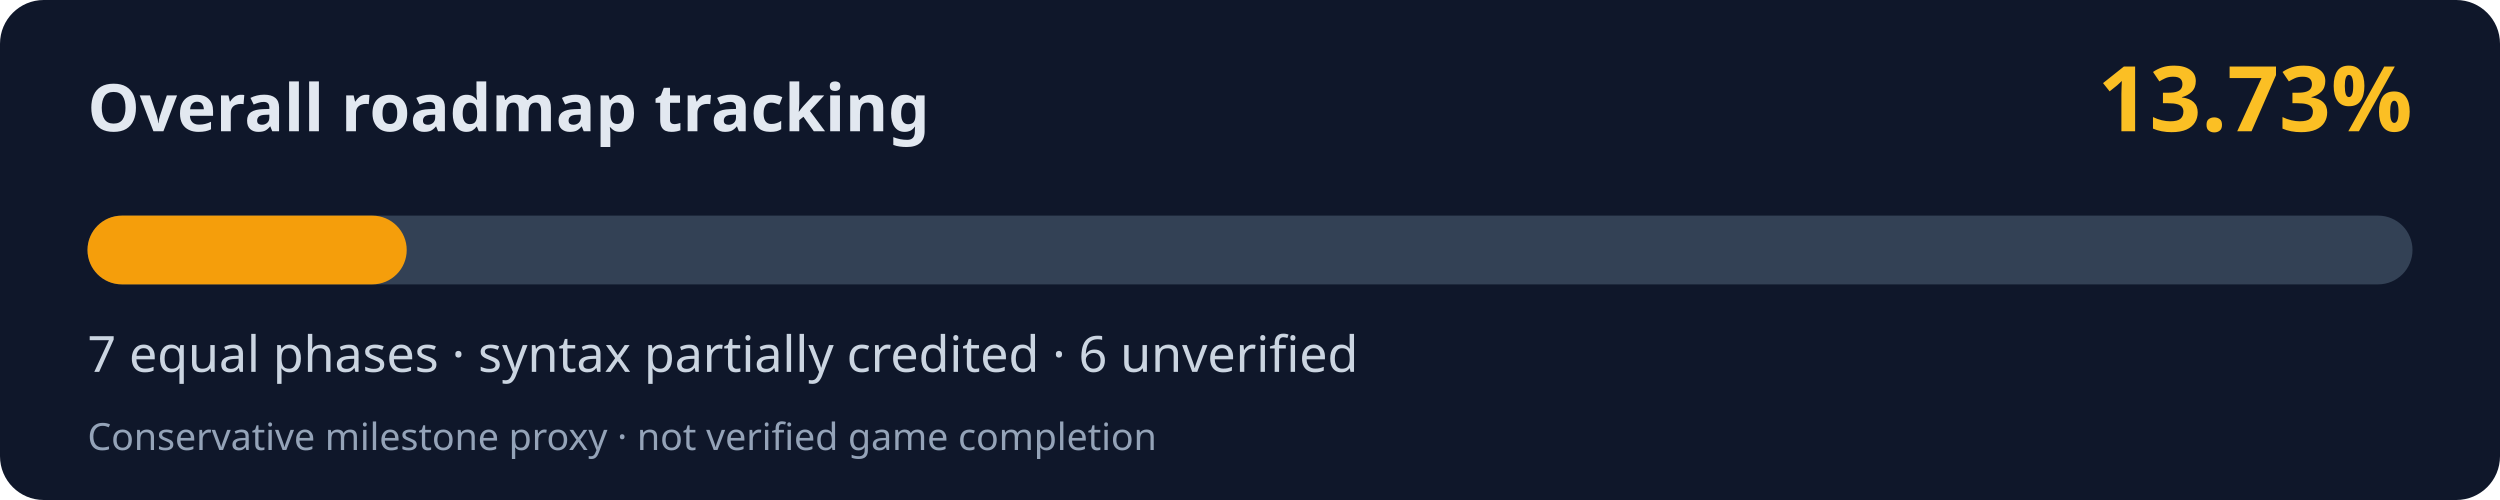
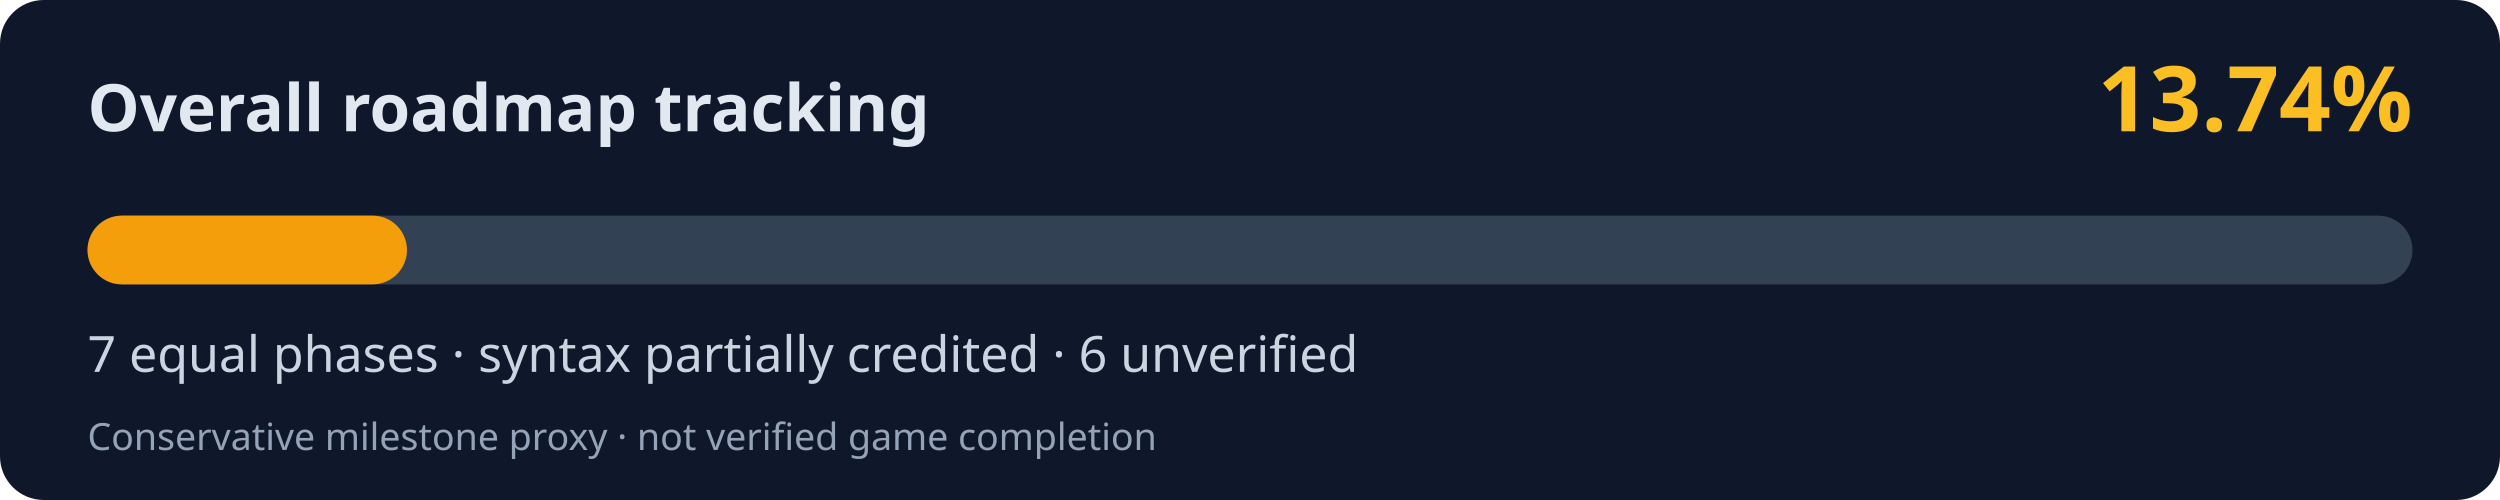
<svg xmlns="http://www.w3.org/2000/svg" width="800" height="160" viewBox="0 0 800 160" role="img" aria-labelledby="title desc">
  <rect width="800" height="160" rx="14" fill="#0f172a" />
  <text x="28" y="42" fill="#e2e8f0" font-family="system-ui,Segoe UI,sans-serif" font-weight="700" font-size="21">Overall roadmap tracking</text>
-   <text x="772" y="42" fill="#fbbf24" font-family="system-ui,Segoe UI,sans-serif" font-weight="700" font-size="29" text-anchor="end">13.73%</text>
+   <text x="772" y="42" fill="#fbbf24" font-family="system-ui,Segoe UI,sans-serif" font-weight="700" font-size="29" text-anchor="end">13.74%</text>
  <rect x="28" y="69" width="744" height="22" rx="11" fill="#334155" />
-   <rect x="28" y="69" width="102.15" height="22" rx="11" fill="#f59e0b" />
+   <rect x="28" y="69" width="102.23" height="22" rx="11" fill="#f59e0b" />
  <text x="28" y="119" fill="#cbd5e1" font-family="system-ui,Segoe UI,sans-serif" font-size="16">7 equal phases · syntax partially credited · 6 unverified</text>
  <text x="28" y="144" fill="#94a3b8" font-family="system-ui,Segoe UI,sans-serif" font-size="12">Conservative milestone proxy · not verified game completion</text>
</svg>
